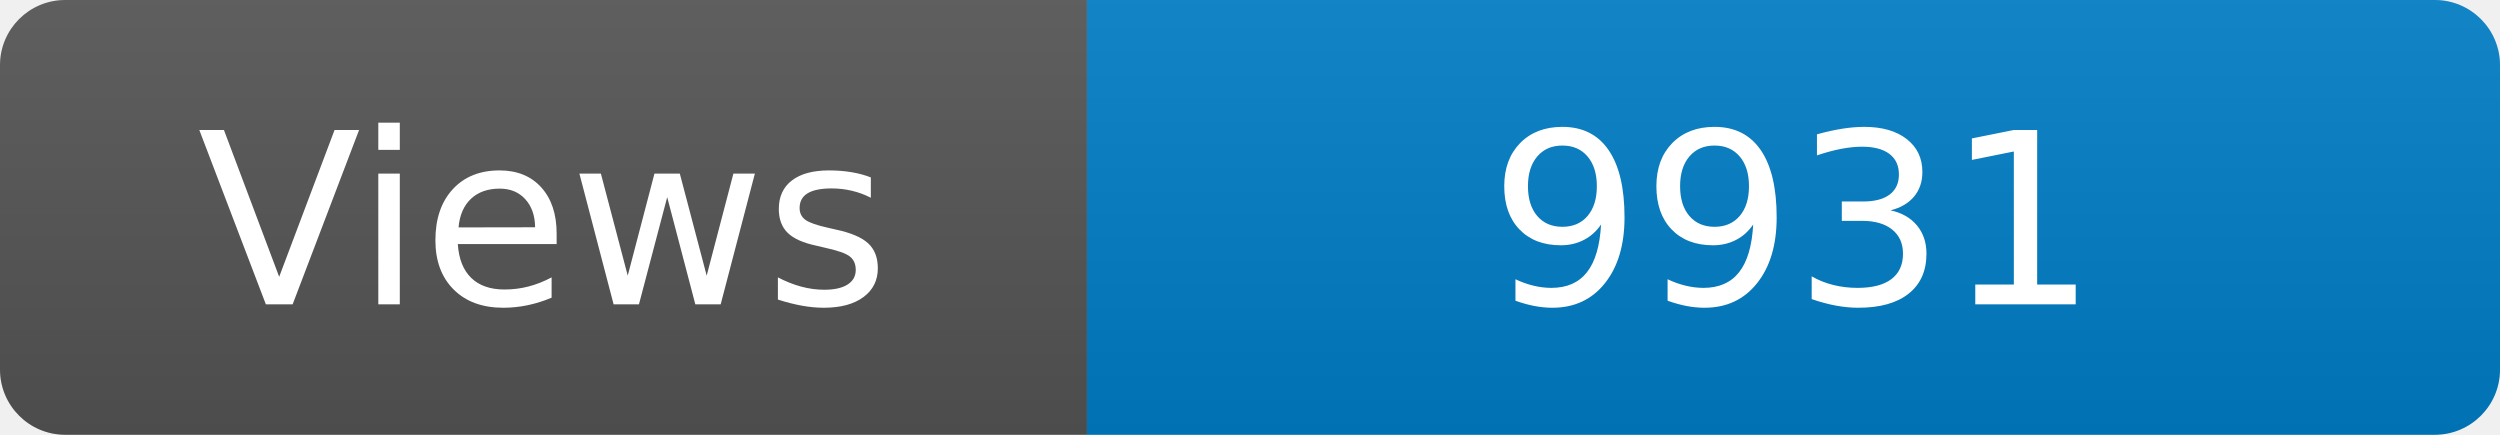
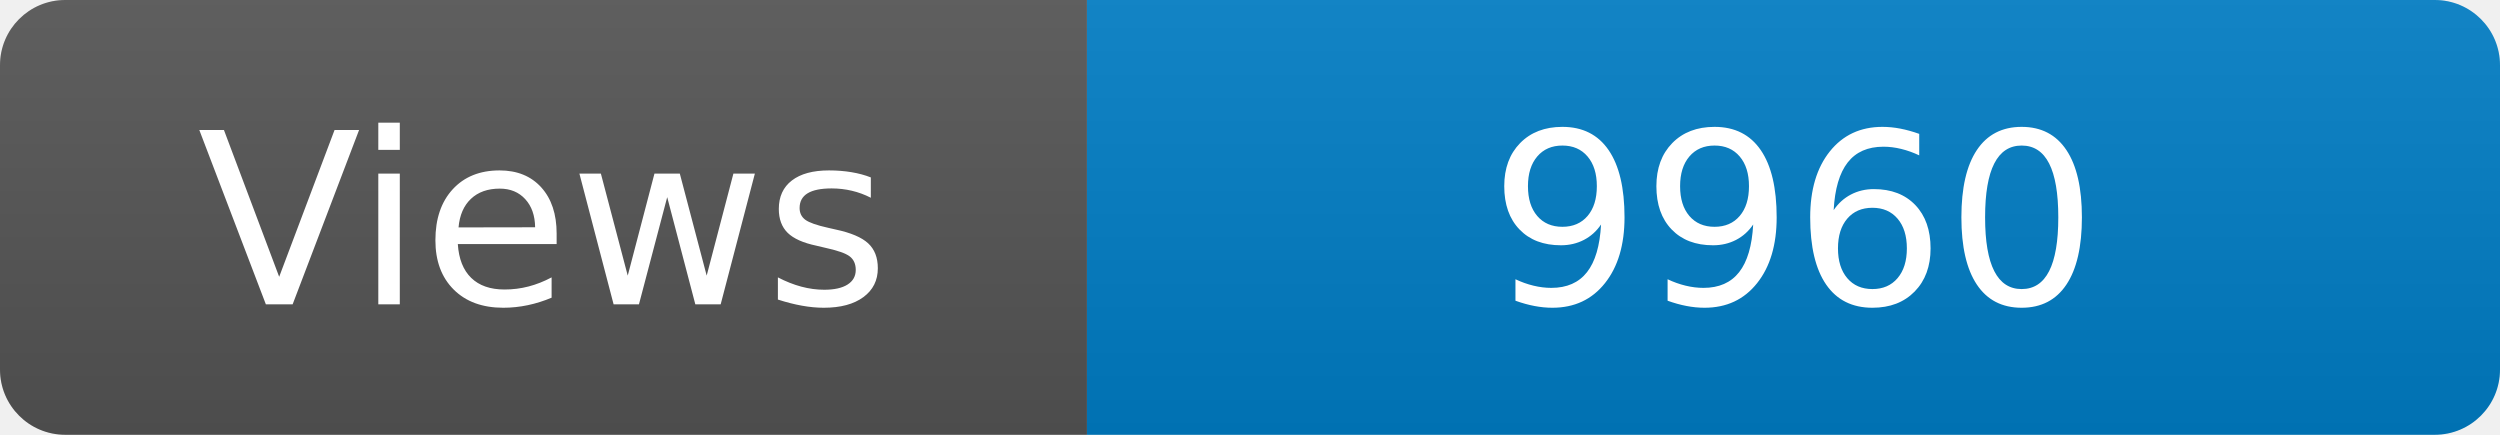
<svg xmlns="http://www.w3.org/2000/svg" width="115" height="20" role="img" aria-label="Maintained?: yes">
  <linearGradient id="s" x2="0" y2="100%">
    <stop offset="0" stop-color="#bbb" stop-opacity=".1" />
    <stop offset="1" stop-opacity=".1" />
  </linearGradient>
  <clipPath id="r">
    <rect width="115" height="20" rx="3" fill="#fff" />
  </clipPath>
  <g clip-path="url(#r)">
    <rect width="50" height="20" fill="#555" />
    <rect x="50" width="160" height="20" fill="#007ec6" />
    <rect width="115" height="20" fill="url(#s)" />
  </g>
  <g fill="#fff" text-anchor="middle" font-family="Verdana,Geneva,DejaVu Sans,sans-serif" font-size="110">
    <text x="250" y="140" transform="scale(.1)" fill="#fff">Views</text>
-     <text x="825" y="140" transform="scale(.1)" fill="#fff">9931</text>
+     <text x="825" y="140" transform="scale(.1)" fill="#fff">9960</text>
  </g>
</svg>
